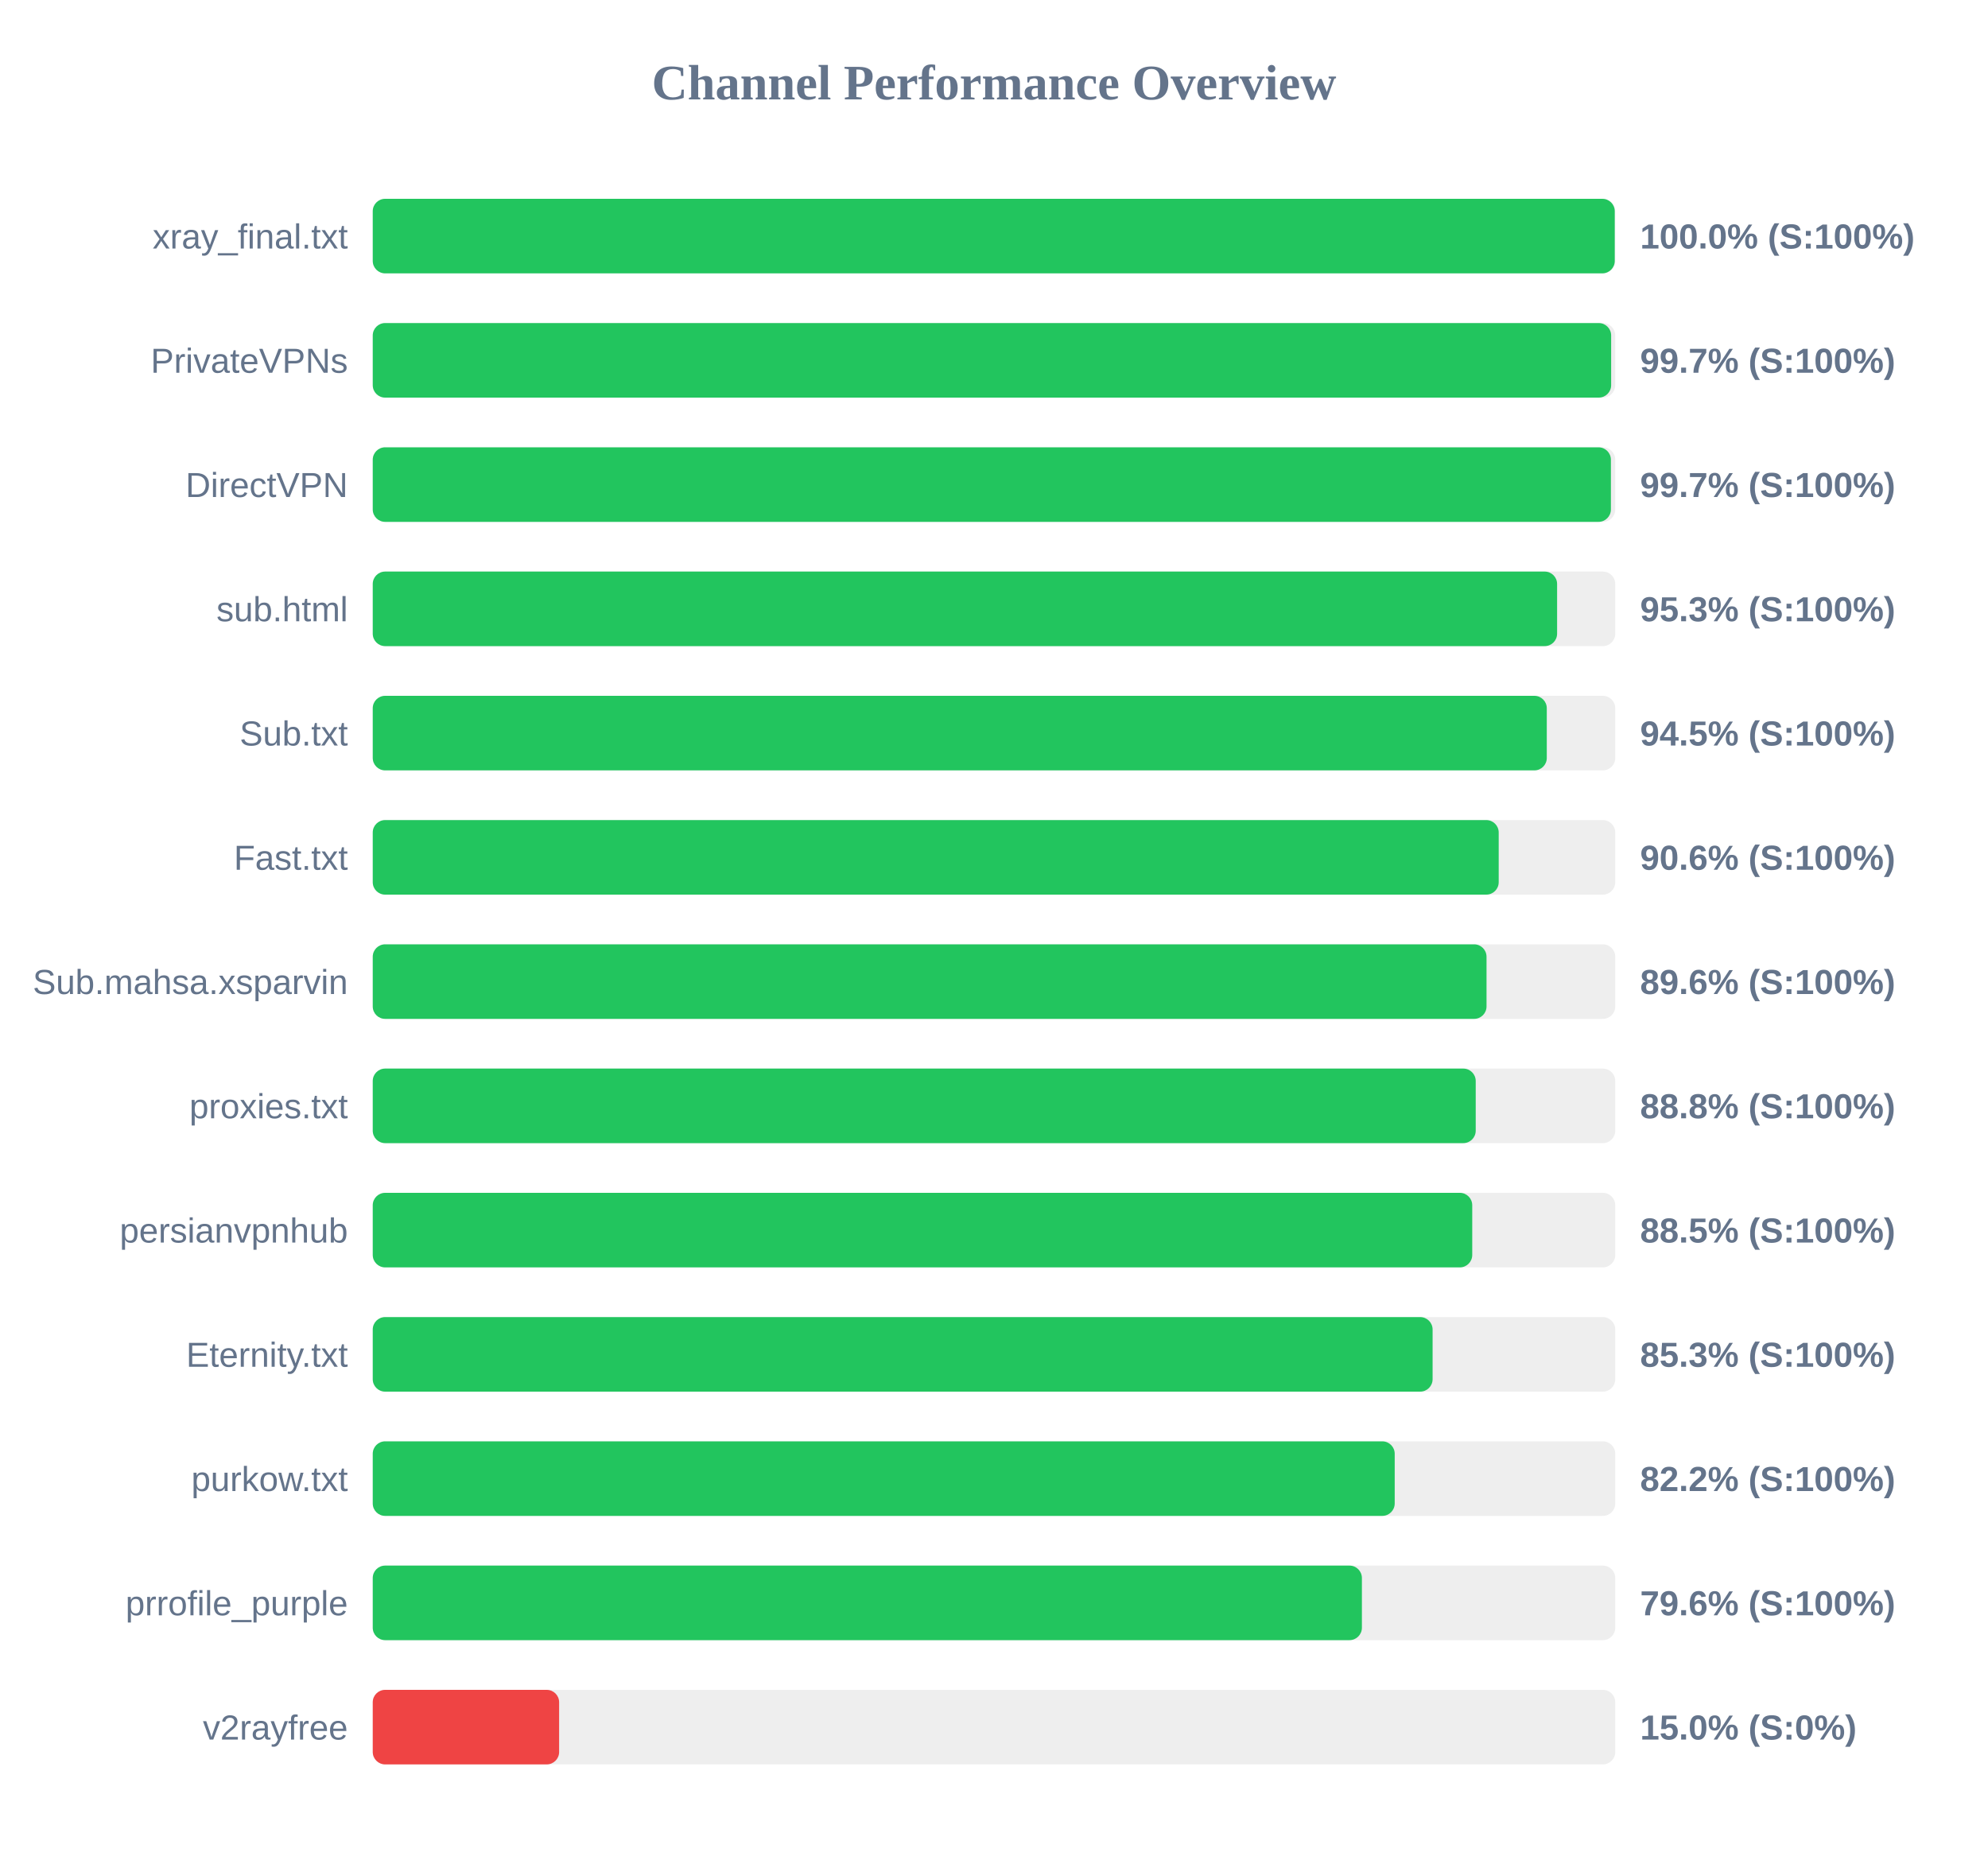
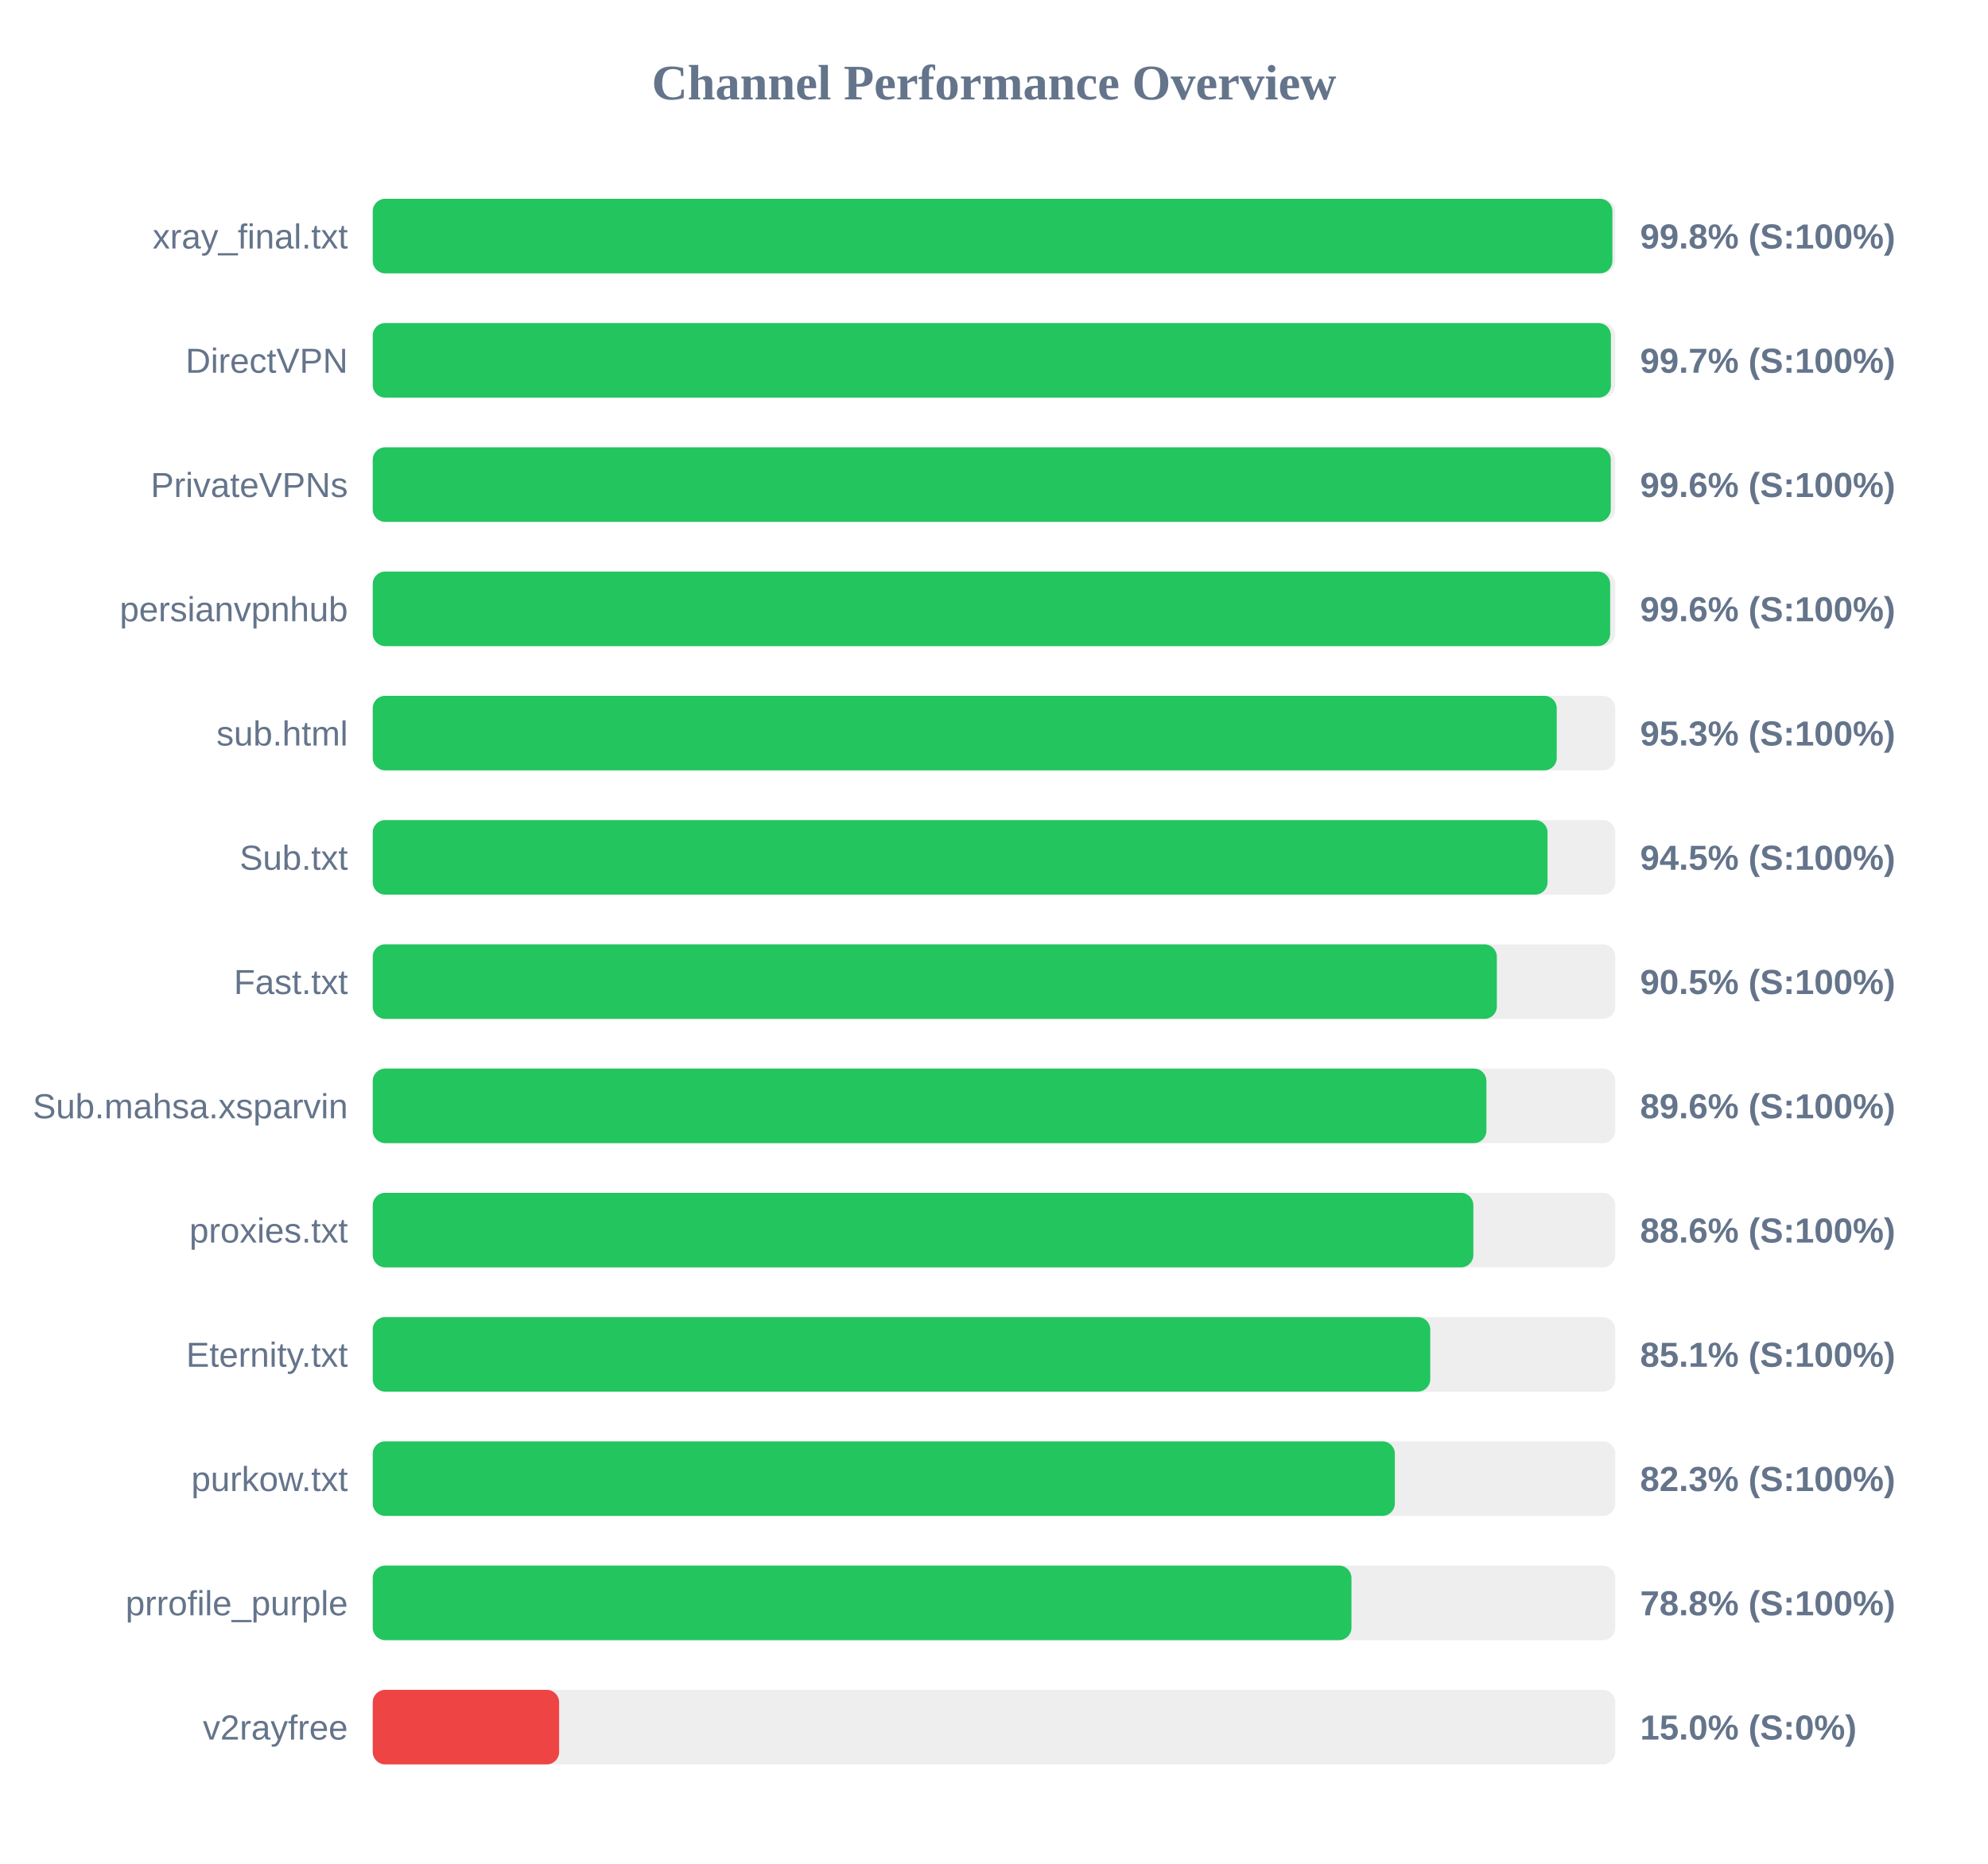
<svg xmlns="http://www.w3.org/2000/svg" width="800" height="750" version="1.1">
  <style>
        .row { font: 14px Arial; fill: #64748b; }
        .score { font: bold 14px Arial; fill: #64748b; }
    </style>
  <text x="400" y="40" text-anchor="middle" font-size="20px" font-weight="bold" fill="#64748b">Channel Performance Overview</text>
  <rect x="150" y="80" width="500" height="30" fill="#eee" rx="5" />
-   <rect x="150" y="80" width="499.8" height="30" fill="#22c55e" rx="5" />
+   <rect x="150" y="80" width="498.85" height="30" fill="#22c55e" rx="5" />
  <text x="140" y="100" text-anchor="end" class="row">xray_final.txt</text>
-   <text x="660" y="100" text-anchor="start" class="score">100.0% (S:100%)</text>
+   <text x="660" y="100" text-anchor="start" class="score">99.8% (S:100%)</text>
  <rect x="150" y="130" width="500" height="30" fill="#eee" rx="5" />
-   <rect x="150" y="130" width="498.35" height="30" fill="#22c55e" rx="5" />
-   <text x="140" y="150" text-anchor="end" class="row">PrivateVPNs</text>
+   <rect x="150" y="130" width="498.25" height="30" fill="#22c55e" rx="5" />
+   <text x="140" y="150" text-anchor="end" class="row">DirectVPN</text>
  <text x="660" y="150" text-anchor="start" class="score">99.7% (S:100%)</text>
  <rect x="150" y="180" width="500" height="30" fill="#eee" rx="5" />
-   <rect x="150" y="180" width="498.25" height="30" fill="#22c55e" rx="5" />
-   <text x="140" y="200" text-anchor="end" class="row">DirectVPN</text>
-   <text x="660" y="200" text-anchor="start" class="score">99.7% (S:100%)</text>
+   <rect x="150" y="180" width="498.2" height="30" fill="#22c55e" rx="5" />
+   <text x="140" y="200" text-anchor="end" class="row">PrivateVPNs</text>
+   <text x="660" y="200" text-anchor="start" class="score">99.6% (S:100%)</text>
  <rect x="150" y="230" width="500" height="30" fill="#eee" rx="5" />
-   <rect x="150" y="230" width="476.6" height="30" fill="#22c55e" rx="5" />
-   <text x="140" y="250" text-anchor="end" class="row">sub.html</text>
-   <text x="660" y="250" text-anchor="start" class="score">95.3% (S:100%)</text>
+   <rect x="150" y="230" width="497.95" height="30" fill="#22c55e" rx="5" />
+   <text x="140" y="250" text-anchor="end" class="row">persianvpnhub</text>
+   <text x="660" y="250" text-anchor="start" class="score">99.6% (S:100%)</text>
  <rect x="150" y="280" width="500" height="30" fill="#eee" rx="5" />
-   <rect x="150" y="280" width="472.45" height="30" fill="#22c55e" rx="5" />
-   <text x="140" y="300" text-anchor="end" class="row">Sub.txt</text>
-   <text x="660" y="300" text-anchor="start" class="score">94.5% (S:100%)</text>
+   <rect x="150" y="280" width="476.45" height="30" fill="#22c55e" rx="5" />
+   <text x="140" y="300" text-anchor="end" class="row">sub.html</text>
+   <text x="660" y="300" text-anchor="start" class="score">95.3% (S:100%)</text>
  <rect x="150" y="330" width="500" height="30" fill="#eee" rx="5" />
-   <rect x="150" y="330" width="453.1" height="30" fill="#22c55e" rx="5" />
-   <text x="140" y="350" text-anchor="end" class="row">Fast.txt</text>
-   <text x="660" y="350" text-anchor="start" class="score">90.6% (S:100%)</text>
+   <rect x="150" y="330" width="472.75" height="30" fill="#22c55e" rx="5" />
+   <text x="140" y="350" text-anchor="end" class="row">Sub.txt</text>
+   <text x="660" y="350" text-anchor="start" class="score">94.5% (S:100%)</text>
  <rect x="150" y="380" width="500" height="30" fill="#eee" rx="5" />
-   <rect x="150" y="380" width="448.2" height="30" fill="#22c55e" rx="5" />
-   <text x="140" y="400" text-anchor="end" class="row">Sub.mahsa.xsparvin</text>
-   <text x="660" y="400" text-anchor="start" class="score">89.6% (S:100%)</text>
+   <rect x="150" y="380" width="452.35" height="30" fill="#22c55e" rx="5" />
+   <text x="140" y="400" text-anchor="end" class="row">Fast.txt</text>
+   <text x="660" y="400" text-anchor="start" class="score">90.5% (S:100%)</text>
  <rect x="150" y="430" width="500" height="30" fill="#eee" rx="5" />
-   <rect x="150" y="430" width="443.85" height="30" fill="#22c55e" rx="5" />
-   <text x="140" y="450" text-anchor="end" class="row">proxies.txt</text>
-   <text x="660" y="450" text-anchor="start" class="score">88.8% (S:100%)</text>
+   <rect x="150" y="430" width="448.15" height="30" fill="#22c55e" rx="5" />
+   <text x="140" y="450" text-anchor="end" class="row">Sub.mahsa.xsparvin</text>
+   <text x="660" y="450" text-anchor="start" class="score">89.6% (S:100%)</text>
  <rect x="150" y="480" width="500" height="30" fill="#eee" rx="5" />
-   <rect x="150" y="480" width="442.45" height="30" fill="#22c55e" rx="5" />
-   <text x="140" y="500" text-anchor="end" class="row">persianvpnhub</text>
-   <text x="660" y="500" text-anchor="start" class="score">88.5% (S:100%)</text>
+   <rect x="150" y="480" width="442.9" height="30" fill="#22c55e" rx="5" />
+   <text x="140" y="500" text-anchor="end" class="row">proxies.txt</text>
+   <text x="660" y="500" text-anchor="start" class="score">88.6% (S:100%)</text>
  <rect x="150" y="530" width="500" height="30" fill="#eee" rx="5" />
-   <rect x="150" y="530" width="426.5" height="30" fill="#22c55e" rx="5" />
+   <rect x="150" y="530" width="425.55" height="30" fill="#22c55e" rx="5" />
  <text x="140" y="550" text-anchor="end" class="row">Eternity.txt</text>
-   <text x="660" y="550" text-anchor="start" class="score">85.3% (S:100%)</text>
+   <text x="660" y="550" text-anchor="start" class="score">85.1% (S:100%)</text>
  <rect x="150" y="580" width="500" height="30" fill="#eee" rx="5" />
-   <rect x="150" y="580" width="411.25" height="30" fill="#22c55e" rx="5" />
+   <rect x="150" y="580" width="411.3" height="30" fill="#22c55e" rx="5" />
  <text x="140" y="600" text-anchor="end" class="row">purkow.txt</text>
-   <text x="660" y="600" text-anchor="start" class="score">82.2% (S:100%)</text>
+   <text x="660" y="600" text-anchor="start" class="score">82.3% (S:100%)</text>
  <rect x="150" y="630" width="500" height="30" fill="#eee" rx="5" />
-   <rect x="150" y="630" width="398.05" height="30" fill="#22c55e" rx="5" />
+   <rect x="150" y="630" width="393.85" height="30" fill="#22c55e" rx="5" />
  <text x="140" y="650" text-anchor="end" class="row">prrofile_purple</text>
-   <text x="660" y="650" text-anchor="start" class="score">79.6% (S:100%)</text>
+   <text x="660" y="650" text-anchor="start" class="score">78.8% (S:100%)</text>
  <rect x="150" y="680" width="500" height="30" fill="#eee" rx="5" />
  <rect x="150" y="680" width="75.0" height="30" fill="#ef4444" rx="5" />
  <text x="140" y="700" text-anchor="end" class="row">v2rayfree</text>
  <text x="660" y="700" text-anchor="start" class="score">15.0% (S:0%)</text>
</svg>
